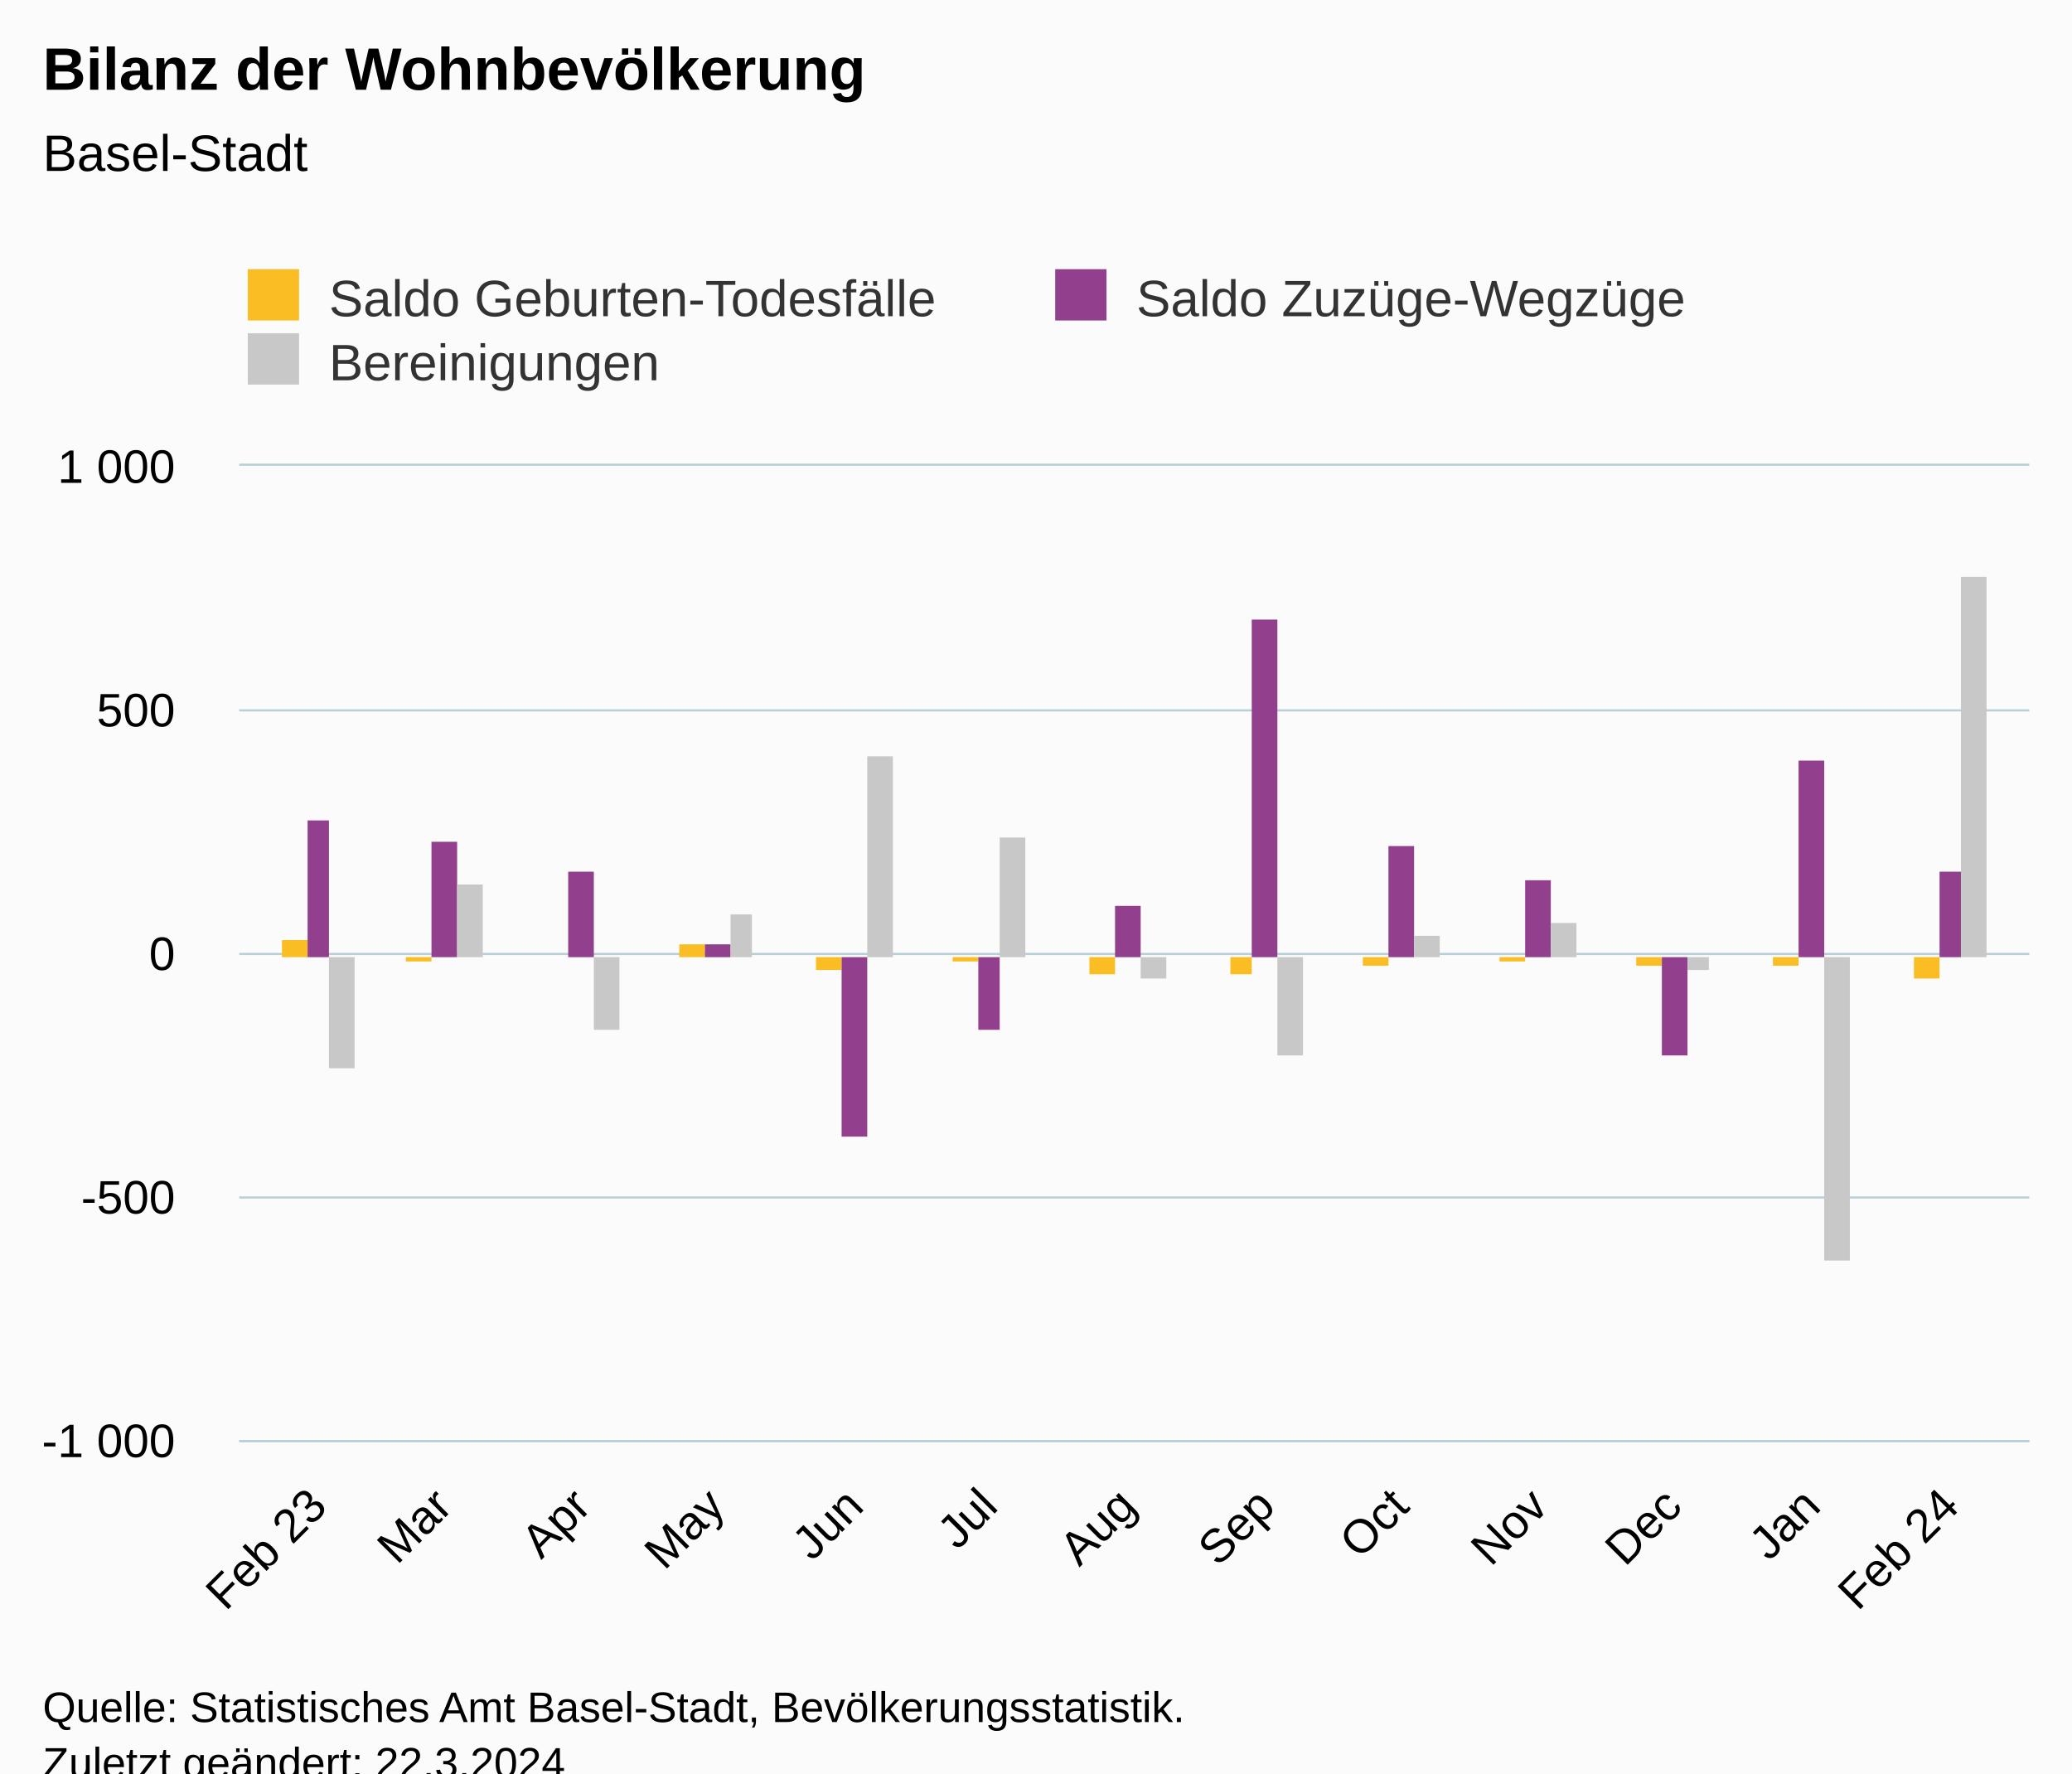
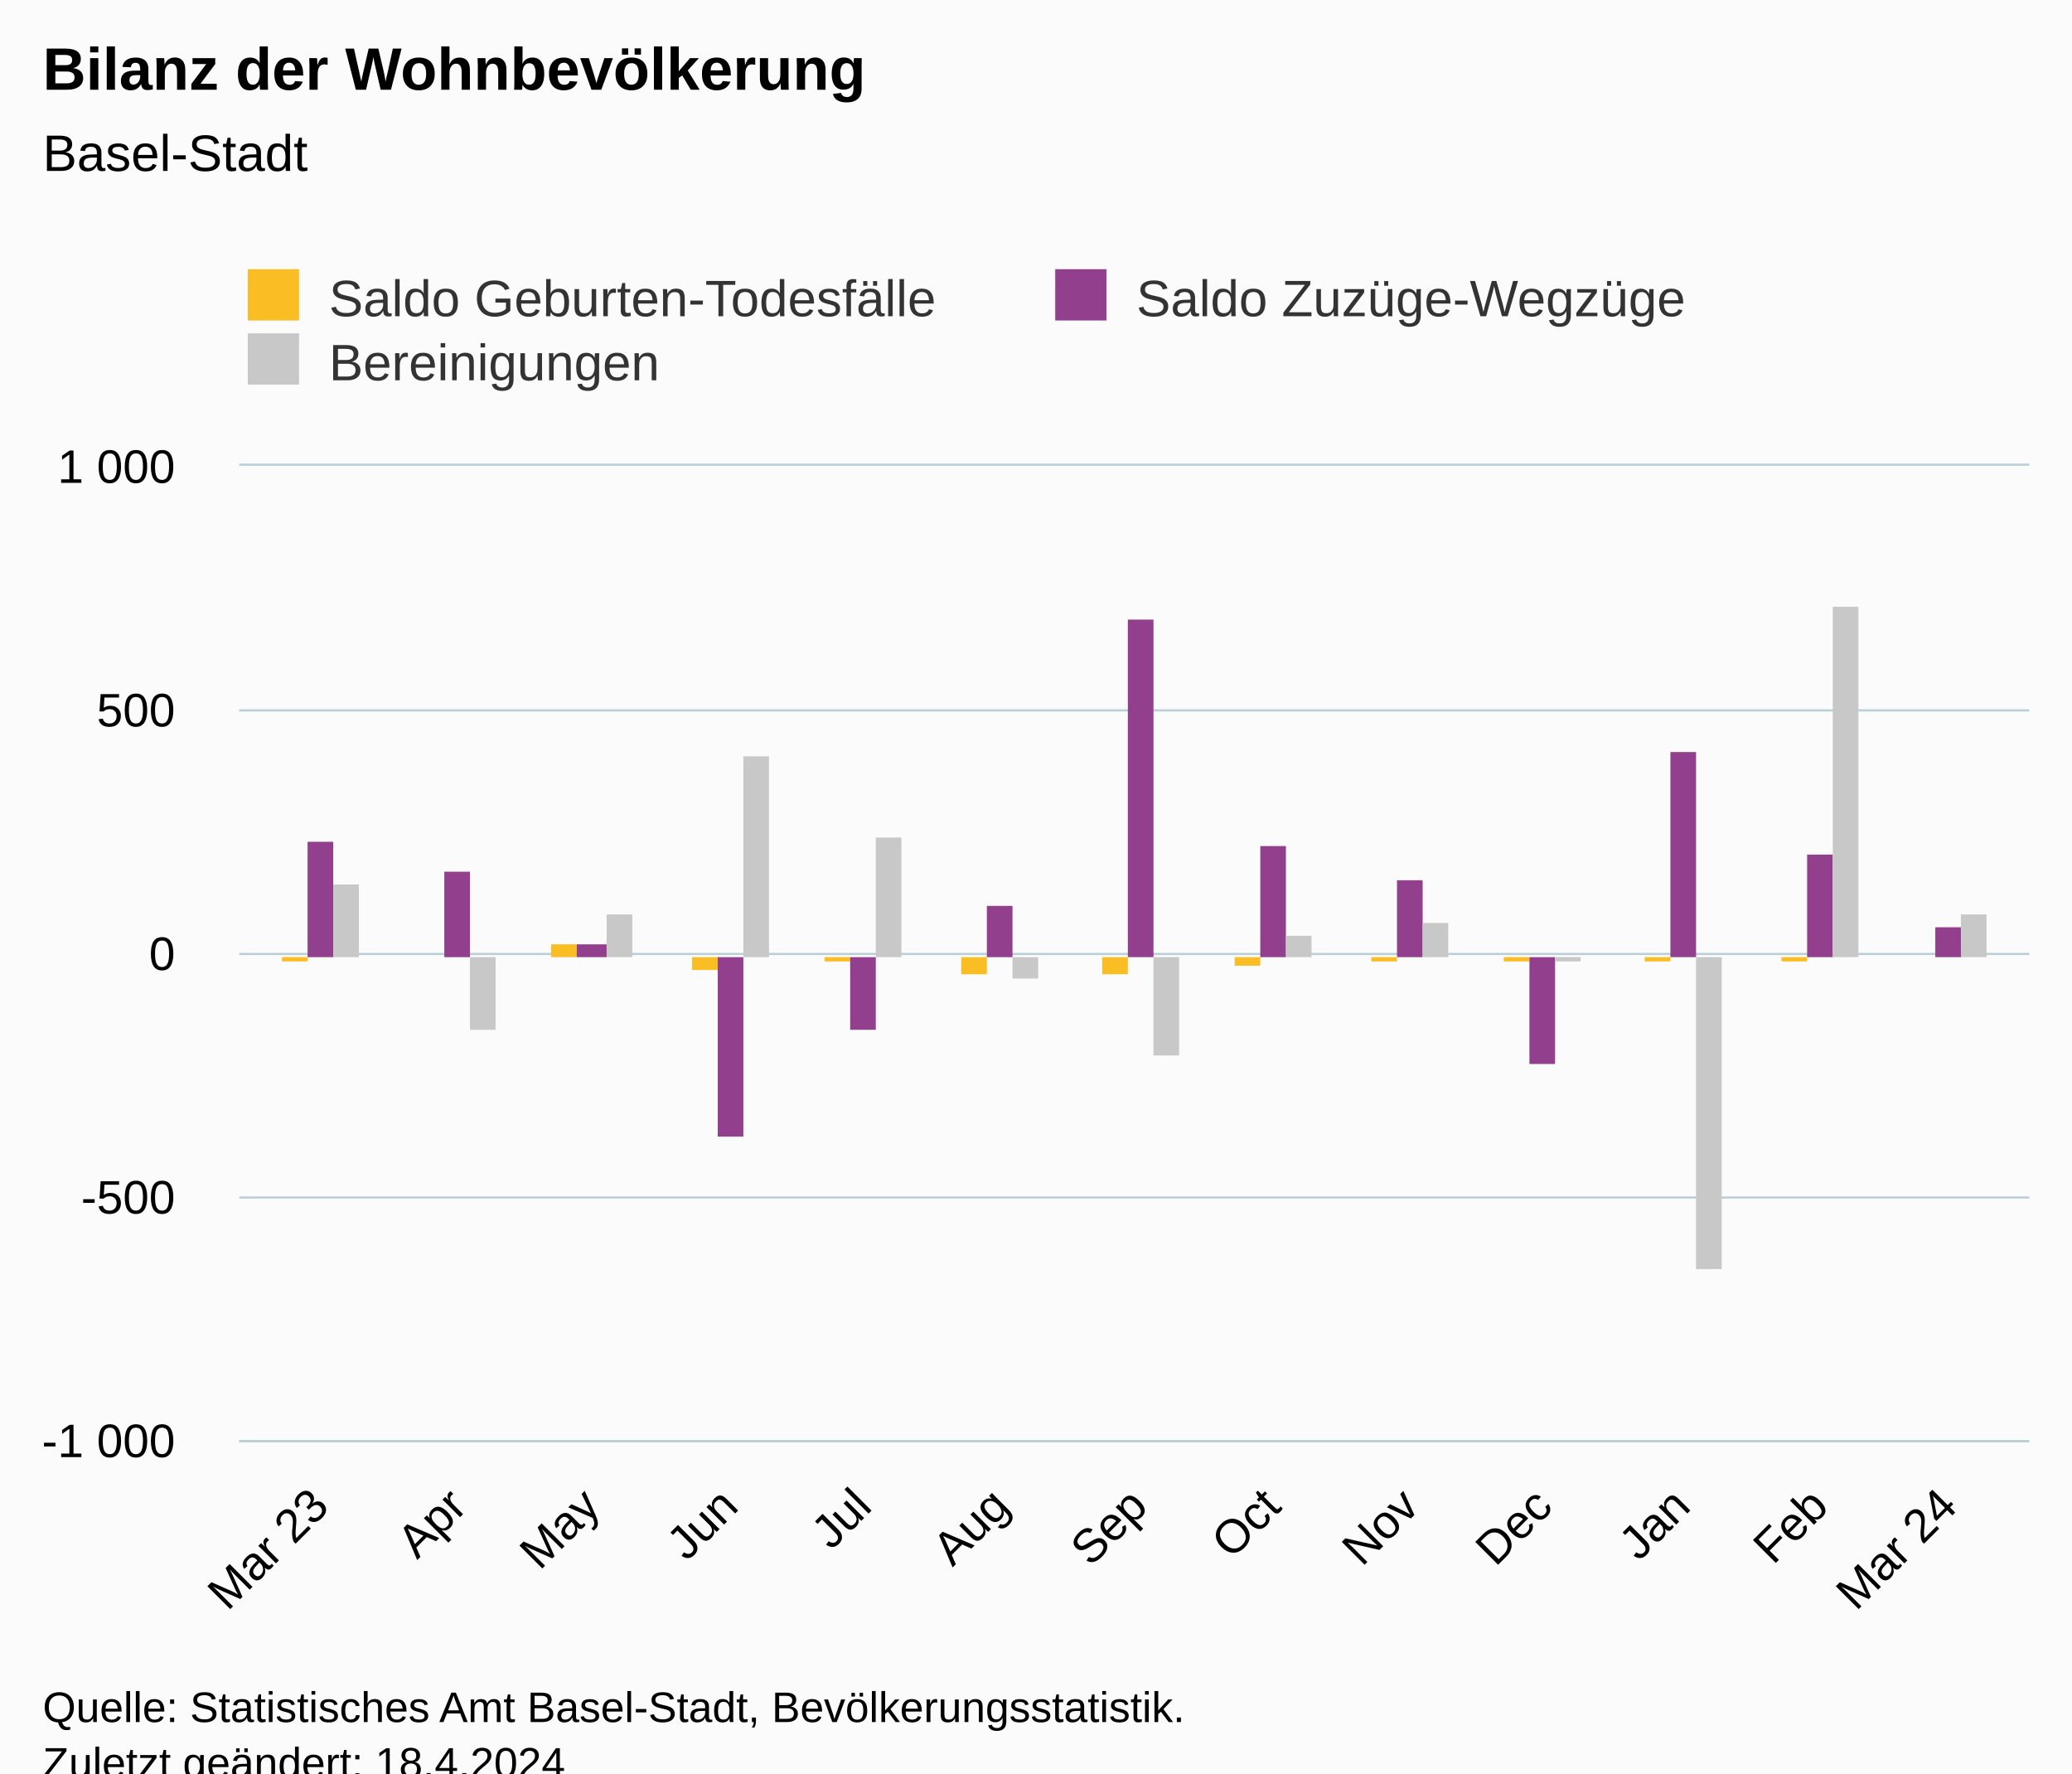
<svg xmlns="http://www.w3.org/2000/svg" version="1.1" class="highcharts-root" style="font-family:Arial;font-size:12px;" viewBox="0 0 485 415">
  <defs>
-     <clipPath id="highcharts-obsrytd-46-">
+     <clipPath id="highcharts-y09q8t6-46-">
      <rect x="0" y="0" width="419" height="228" fill="none" />
    </clipPath>
-     <clipPath id="highcharts-obsrytd-60-">
+     <clipPath id="highcharts-y09q8t6-60-">
      <rect x="0" y="0" width="419" height="228" fill="none" />
    </clipPath>
-     <clipPath id="highcharts-obsrytd-87-">
+     <clipPath id="highcharts-y09q8t6-87-">
      <rect x="56" y="109" width="419" height="228" fill="none" />
    </clipPath>
  </defs>
  <rect fill="#fbfbfb" class="highcharts-background" x="0" y="0" width="485" height="428" rx="0" ry="0" />
  <rect fill="none" class="highcharts-plot-background" x="56" y="109" width="419" height="228" />
  <g class="highcharts-pane-group" data-z-index="0" />
  <g class="highcharts-grid highcharts-xaxis-grid" data-z-index="1">
-     <path fill="none" data-z-index="1" class="highcharts-grid-line" d="M 73.5 109 L 73.5 337" opacity="1" />
-     <path fill="none" data-z-index="1" class="highcharts-grid-line" d="M 103.5 109 L 103.5 337" opacity="1" />
-     <path fill="none" data-z-index="1" class="highcharts-grid-line" d="M 135.5 109 L 135.5 337" opacity="1" />
-     <path fill="none" data-z-index="1" class="highcharts-grid-line" d="M 167.5 109 L 167.5 337" opacity="1" />
-     <path fill="none" data-z-index="1" class="highcharts-grid-line" d="M 199.5 109 L 199.5 337" opacity="1" />
-     <path fill="none" data-z-index="1" class="highcharts-grid-line" d="M 230.5 109 L 230.5 337" opacity="1" />
-     <path fill="none" data-z-index="1" class="highcharts-grid-line" d="M 263.5 109 L 263.5 337" opacity="1" />
-     <path fill="none" data-z-index="1" class="highcharts-grid-line" d="M 295.5 109 L 295.5 337" opacity="1" />
-     <path fill="none" data-z-index="1" class="highcharts-grid-line" d="M 327.5 109 L 327.5 337" opacity="1" />
-     <path fill="none" data-z-index="1" class="highcharts-grid-line" d="M 359.5 109 L 359.5 337" opacity="1" />
-     <path fill="none" data-z-index="1" class="highcharts-grid-line" d="M 391.5 109 L 391.5 337" opacity="1" />
-     <path fill="none" data-z-index="1" class="highcharts-grid-line" d="M 423.5 109 L 423.5 337" opacity="1" />
+     <path fill="none" data-z-index="1" class="highcharts-grid-line" d="M 74.5 109 L 74.5 337" opacity="1" />
+     <path fill="none" data-z-index="1" class="highcharts-grid-line" d="M 106.5 109 L 106.5 337" opacity="1" />
+     <path fill="none" data-z-index="1" class="highcharts-grid-line" d="M 137.5 109 L 137.5 337" opacity="1" />
+     <path fill="none" data-z-index="1" class="highcharts-grid-line" d="M 170.5 109 L 170.5 337" opacity="1" />
+     <path fill="none" data-z-index="1" class="highcharts-grid-line" d="M 201.5 109 L 201.5 337" opacity="1" />
+     <path fill="none" data-z-index="1" class="highcharts-grid-line" d="M 233.5 109 L 233.5 337" opacity="1" />
+     <path fill="none" data-z-index="1" class="highcharts-grid-line" d="M 265.5 109 L 265.5 337" opacity="1" />
+     <path fill="none" data-z-index="1" class="highcharts-grid-line" d="M 297.5 109 L 297.5 337" opacity="1" />
+     <path fill="none" data-z-index="1" class="highcharts-grid-line" d="M 329.5 109 L 329.5 337" opacity="1" />
+     <path fill="none" data-z-index="1" class="highcharts-grid-line" d="M 360.5 109 L 360.5 337" opacity="1" />
+     <path fill="none" data-z-index="1" class="highcharts-grid-line" d="M 393.5 109 L 393.5 337" opacity="1" />
+     <path fill="none" data-z-index="1" class="highcharts-grid-line" d="M 425.5 109 L 425.5 337" opacity="1" />
    <path fill="none" data-z-index="1" class="highcharts-grid-line" d="M 455.5 109 L 455.5 337" opacity="1" />
  </g>
  <g class="highcharts-grid highcharts-yaxis-grid" data-z-index="1">
    <path fill="none" stroke="#B9CFD7" stroke-width="0.5" data-z-index="1" class="highcharts-grid-line" d="M 56 337.25 L 475 337.25" opacity="1" />
    <path fill="none" stroke="#B9CFD7" stroke-width="0.5" data-z-index="1" class="highcharts-grid-line" d="M 56 280.25 L 475 280.25" opacity="1" />
    <path fill="none" stroke="#B9CFD7" stroke-width="0.5" data-z-index="1" class="highcharts-grid-line" d="M 56 223.25 L 475 223.25" opacity="1" />
    <path fill="none" stroke="#B9CFD7" stroke-width="0.5" data-z-index="1" class="highcharts-grid-line" d="M 56 166.25 L 475 166.25" opacity="1" />
    <path fill="none" stroke="#B9CFD7" stroke-width="0.5" data-z-index="1" class="highcharts-grid-line" d="M 56 108.75 L 475 108.75" opacity="1" />
  </g>
  <rect fill="none" class="highcharts-plot-border" data-z-index="1" x="56" y="109" width="419" height="228" />
  <g class="highcharts-axis highcharts-xaxis" data-z-index="2">
    <path fill="none" class="highcharts-axis-line" stroke="#B9CFD7" stroke-width="0.5" data-z-index="7" d="M 56 337.25 L 475 337.25" />
  </g>
  <g class="highcharts-axis highcharts-yaxis" data-z-index="2">
    <path fill="none" class="highcharts-axis-line" data-z-index="7" d="M 56 109 L 56 337" />
  </g>
  <g class="highcharts-series-group" data-z-index="3">
-     <g class="highcharts-series highcharts-series-0 highcharts-column-series" data-z-index="0.1" opacity="1" transform="translate(56,109) scale(1 1)" clip-path="url(#highcharts-obsrytd-60-)">
-       <rect x="10" y="111" width="6" height="4" fill="#FABD24" opacity="1" class="highcharts-point" />
-       <rect x="39" y="115" width="6" height="1" fill="#FABD24" opacity="1" class="highcharts-point highcharts-negative" />
-       <rect x="71" y="115" width="6" height="0" fill="#FABD24" opacity="1" class="highcharts-point highcharts-negative" />
-       <rect x="103" y="112" width="6" height="3" fill="#FABD24" opacity="1" class="highcharts-point" />
-       <rect x="135" y="115" width="6" height="3" fill="#FABD24" opacity="1" class="highcharts-point highcharts-negative" />
-       <rect x="167" y="115" width="6" height="1" fill="#FABD24" opacity="1" class="highcharts-point highcharts-negative" />
-       <rect x="199" y="115" width="6" height="4" fill="#FABD24" opacity="1" class="highcharts-point highcharts-negative" />
-       <rect x="232" y="115" width="5" height="4" fill="#FABD24" opacity="1" class="highcharts-point highcharts-negative" />
-       <rect x="263" y="115" width="6" height="2" fill="#FABD24" opacity="1" class="highcharts-point highcharts-negative" />
-       <rect x="295" y="115" width="6" height="1" fill="#FABD24" opacity="1" class="highcharts-point highcharts-negative" />
-       <rect x="327" y="115" width="6" height="2" fill="#FABD24" opacity="1" class="highcharts-point highcharts-negative" />
-       <rect x="359" y="115" width="6" height="2" fill="#FABD24" opacity="1" class="highcharts-point highcharts-negative" />
-       <rect x="392" y="115" width="6" height="5" fill="#FABD24" opacity="1" class="highcharts-point highcharts-negative" />
+     <g class="highcharts-series highcharts-series-0 highcharts-column-series" data-z-index="0.1" opacity="1" transform="translate(56,109) scale(1 1)" clip-path="url(#highcharts-y09q8t6-60-)">
+       <rect x="10" y="115" width="6" height="1" fill="#FABD24" opacity="1" class="highcharts-point highcharts-negative" />
+       <rect x="42" y="115" width="6" height="0" fill="#FABD24" opacity="1" class="highcharts-point highcharts-negative" />
+       <rect x="73" y="112" width="6" height="3" fill="#FABD24" opacity="1" class="highcharts-point" />
+       <rect x="106" y="115" width="6" height="3" fill="#FABD24" opacity="1" class="highcharts-point highcharts-negative" />
+       <rect x="137" y="115" width="6" height="1" fill="#FABD24" opacity="1" class="highcharts-point highcharts-negative" />
+       <rect x="169" y="115" width="6" height="4" fill="#FABD24" opacity="1" class="highcharts-point highcharts-negative" />
+       <rect x="202" y="115" width="6" height="4" fill="#FABD24" opacity="1" class="highcharts-point highcharts-negative" />
+       <rect x="233" y="115" width="6" height="2" fill="#FABD24" opacity="1" class="highcharts-point highcharts-negative" />
+       <rect x="265" y="115" width="6" height="1" fill="#FABD24" opacity="1" class="highcharts-point highcharts-negative" />
+       <rect x="296" y="115" width="6" height="1" fill="#FABD24" opacity="1" class="highcharts-point highcharts-negative" />
+       <rect x="329" y="115" width="6" height="1" fill="#FABD24" opacity="1" class="highcharts-point highcharts-negative" />
+       <rect x="361" y="115" width="6" height="1" fill="#FABD24" opacity="1" class="highcharts-point highcharts-negative" />
    </g>
    <g class="highcharts-markers highcharts-series-0 highcharts-column-series" data-z-index="0.1" opacity="1" transform="translate(56,109) scale(1 1)" clip-path="none" />
-     <g class="highcharts-series highcharts-series-1 highcharts-column-series" data-z-index="0.1" opacity="1" transform="translate(56,109) scale(1 1)" clip-path="url(#highcharts-obsrytd-60-)">
-       <rect x="16" y="83" width="5" height="32" fill="#923F8D" opacity="1" class="highcharts-point" />
-       <rect x="45" y="88" width="6" height="27" fill="#923F8D" opacity="1" class="highcharts-point" />
-       <rect x="77" y="95" width="6" height="20" fill="#923F8D" opacity="1" class="highcharts-point" />
-       <rect x="109" y="112" width="6" height="3" fill="#923F8D" opacity="1" class="highcharts-point" />
-       <rect x="141" y="115" width="6" height="42" fill="#923F8D" opacity="1" class="highcharts-point highcharts-negative" />
-       <rect x="173" y="115" width="5" height="17" fill="#923F8D" opacity="1" class="highcharts-point highcharts-negative" />
-       <rect x="205" y="103" width="6" height="12" fill="#923F8D" opacity="1" class="highcharts-point" />
-       <rect x="237" y="36" width="6" height="79" fill="#923F8D" opacity="1" class="highcharts-point" />
-       <rect x="269" y="89" width="6" height="26" fill="#923F8D" opacity="1" class="highcharts-point" />
-       <rect x="301" y="97" width="6" height="18" fill="#923F8D" opacity="1" class="highcharts-point" />
-       <rect x="333" y="115" width="6" height="23" fill="#923F8D" opacity="1" class="highcharts-point highcharts-negative" />
-       <rect x="365" y="69" width="6" height="46" fill="#923F8D" opacity="1" class="highcharts-point" />
-       <rect x="398" y="95" width="5" height="20" fill="#923F8D" opacity="1" class="highcharts-point" />
+     <g class="highcharts-series highcharts-series-1 highcharts-column-series" data-z-index="0.1" opacity="1" transform="translate(56,109) scale(1 1)" clip-path="url(#highcharts-y09q8t6-60-)">
+       <rect x="16" y="88" width="6" height="27" fill="#923F8D" opacity="1" class="highcharts-point" />
+       <rect x="48" y="95" width="6" height="20" fill="#923F8D" opacity="1" class="highcharts-point" />
+       <rect x="79" y="112" width="7" height="3" fill="#923F8D" opacity="1" class="highcharts-point" />
+       <rect x="112" y="115" width="6" height="42" fill="#923F8D" opacity="1" class="highcharts-point highcharts-negative" />
+       <rect x="143" y="115" width="6" height="17" fill="#923F8D" opacity="1" class="highcharts-point highcharts-negative" />
+       <rect x="175" y="103" width="6" height="12" fill="#923F8D" opacity="1" class="highcharts-point" />
+       <rect x="208" y="36" width="6" height="79" fill="#923F8D" opacity="1" class="highcharts-point" />
+       <rect x="239" y="89" width="6" height="26" fill="#923F8D" opacity="1" class="highcharts-point" />
+       <rect x="271" y="97" width="6" height="18" fill="#923F8D" opacity="1" class="highcharts-point" />
+       <rect x="302" y="115" width="6" height="25" fill="#923F8D" opacity="1" class="highcharts-point highcharts-negative" />
+       <rect x="335" y="67" width="6" height="48" fill="#923F8D" opacity="1" class="highcharts-point" />
+       <rect x="367" y="91" width="6" height="24" fill="#923F8D" opacity="1" class="highcharts-point" />
+       <rect x="397" y="108" width="6" height="7" fill="#923F8D" opacity="1" class="highcharts-point" />
    </g>
    <g class="highcharts-markers highcharts-series-1 highcharts-column-series" data-z-index="0.1" opacity="1" transform="translate(56,109) scale(1 1)" clip-path="none" />
-     <g class="highcharts-series highcharts-series-2 highcharts-column-series" data-z-index="0.1" opacity="1" transform="translate(56,109) scale(1 1)" clip-path="url(#highcharts-obsrytd-60-)">
-       <rect x="21" y="115" width="6" height="26" fill="#C8C8C8" opacity="1" class="highcharts-point highcharts-negative" />
-       <rect x="51" y="98" width="6" height="17" fill="#C8C8C8" opacity="1" class="highcharts-point" />
-       <rect x="83" y="115" width="6" height="17" fill="#C8C8C8" opacity="1" class="highcharts-point highcharts-negative" />
-       <rect x="115" y="105" width="5" height="10" fill="#C8C8C8" opacity="1" class="highcharts-point" />
-       <rect x="147" y="68" width="6" height="47" fill="#C8C8C8" opacity="1" class="highcharts-point" />
-       <rect x="178" y="87" width="6" height="28" fill="#C8C8C8" opacity="1" class="highcharts-point" />
-       <rect x="211" y="115" width="6" height="5" fill="#C8C8C8" opacity="1" class="highcharts-point highcharts-negative" />
-       <rect x="243" y="115" width="6" height="23" fill="#C8C8C8" opacity="1" class="highcharts-point highcharts-negative" />
-       <rect x="275" y="110" width="6" height="5" fill="#C8C8C8" opacity="1" class="highcharts-point" />
-       <rect x="307" y="107" width="6" height="8" fill="#C8C8C8" opacity="1" class="highcharts-point" />
-       <rect x="339" y="115" width="5" height="3" fill="#C8C8C8" opacity="1" class="highcharts-point highcharts-negative" />
-       <rect x="371" y="115" width="6" height="71" fill="#C8C8C8" opacity="1" class="highcharts-point highcharts-negative" />
-       <rect x="403" y="26" width="6" height="89" fill="#C8C8C8" opacity="1" class="highcharts-point" />
+     <g class="highcharts-series highcharts-series-2 highcharts-column-series" data-z-index="0.1" opacity="1" transform="translate(56,109) scale(1 1)" clip-path="url(#highcharts-y09q8t6-60-)">
+       <rect x="22" y="98" width="6" height="17" fill="#C8C8C8" opacity="1" class="highcharts-point" />
+       <rect x="54" y="115" width="6" height="17" fill="#C8C8C8" opacity="1" class="highcharts-point highcharts-negative" />
+       <rect x="86" y="105" width="6" height="10" fill="#C8C8C8" opacity="1" class="highcharts-point" />
+       <rect x="118" y="68" width="6" height="47" fill="#C8C8C8" opacity="1" class="highcharts-point" />
+       <rect x="149" y="87" width="6" height="28" fill="#C8C8C8" opacity="1" class="highcharts-point" />
+       <rect x="181" y="115" width="6" height="5" fill="#C8C8C8" opacity="1" class="highcharts-point highcharts-negative" />
+       <rect x="214" y="115" width="6" height="23" fill="#C8C8C8" opacity="1" class="highcharts-point highcharts-negative" />
+       <rect x="245" y="110" width="6" height="5" fill="#C8C8C8" opacity="1" class="highcharts-point" />
+       <rect x="277" y="107" width="6" height="8" fill="#C8C8C8" opacity="1" class="highcharts-point" />
+       <rect x="308" y="115" width="6" height="1" fill="#C8C8C8" opacity="1" class="highcharts-point highcharts-negative" />
+       <rect x="341" y="115" width="6" height="73" fill="#C8C8C8" opacity="1" class="highcharts-point highcharts-negative" />
+       <rect x="373" y="33" width="6" height="82" fill="#C8C8C8" opacity="1" class="highcharts-point" />
+       <rect x="403" y="105" width="6" height="10" fill="#C8C8C8" opacity="1" class="highcharts-point" />
    </g>
    <g class="highcharts-markers highcharts-series-2 highcharts-column-series" data-z-index="0.1" opacity="1" transform="translate(56,109) scale(1 1)" clip-path="none" />
  </g>
  <text x="10" text-anchor="start" class="highcharts-title" data-z-index="4" style="color:#000000;font-size:14px;font-weight:bold;fill:#000000;" y="21">
    <tspan>Bilanz der Wohnbevölkerung</tspan>
  </text>
  <text x="10" text-anchor="start" class="highcharts-subtitle" data-z-index="4" style="color:#000000;font-size:12px;font-weight:normal;fill:#000000;" y="40">
    <tspan>Basel-Stadt</tspan>
  </text>
  <text x="10" text-anchor="start" class="highcharts-caption" data-z-index="4" style="color:#666666;fill:#666666;" y="390" />
  <g class="highcharts-legend" data-z-index="7" transform="translate(48,56)">
    <rect fill="none" class="highcharts-legend-box" rx="0" ry="0" x="0" y="0" width="374" height="41" visibility="visible" />
    <g data-z-index="1">
      <g>
        <g class="highcharts-legend-item highcharts-column-series highcharts-color-undefined highcharts-series-0" data-z-index="1" transform="translate(8,3)">
          <text x="21" style="color:#333333;cursor:pointer;font-size:12px;font-weight:normal;fill:#333333;" text-anchor="start" data-z-index="2" y="15">
            <tspan>Saldo Geburten-Todesfälle</tspan>
          </text>
          <rect x="2" y="4" width="12" height="12" fill="#FABD24" class="highcharts-point" data-z-index="3" />
        </g>
        <g class="highcharts-legend-item highcharts-column-series highcharts-color-undefined highcharts-series-1" data-z-index="1" transform="translate(197,3)">
          <text x="21" y="15" style="color:#333333;cursor:pointer;font-size:12px;font-weight:normal;fill:#333333;" text-anchor="start" data-z-index="2">
            <tspan>Saldo Zuzüge-Wegzüge</tspan>
          </text>
          <rect x="2" y="4" width="12" height="12" fill="#923F8D" class="highcharts-point" data-z-index="3" />
        </g>
        <g class="highcharts-legend-item highcharts-column-series highcharts-color-undefined highcharts-series-2" data-z-index="1" transform="translate(8,18)">
          <text x="21" y="15" style="color:#333333;cursor:pointer;font-size:12px;font-weight:normal;fill:#333333;" text-anchor="start" data-z-index="2">
            <tspan>Bereinigungen</tspan>
          </text>
          <rect x="2" y="4" width="12" height="12" fill="#C8C8C8" class="highcharts-point" data-z-index="3" />
        </g>
      </g>
    </g>
  </g>
  <g class="highcharts-axis-labels highcharts-xaxis-labels" data-z-index="7">
-     <text x="77.024" style="color:#000000;cursor:default;font-size:11px;fill:#000000;" text-anchor="end" transform="translate(0,0) rotate(-45 77.02363 353)" y="353" opacity="1">
-       <tspan>Feb 23</tspan>
+     <text x="77.462" style="color:#000000;cursor:default;font-size:11px;fill:#000000;" text-anchor="end" transform="translate(0,0) rotate(-45 77.46224 353)" y="353" opacity="1">
+       <tspan>Mar 23</tspan>
    </text>
-     <text x="106.332" style="color:#000000;cursor:default;font-size:11px;fill:#000000;" text-anchor="end" transform="translate(0,0) rotate(-45 106.3316 353)" y="353" opacity="1">Mar</text>
-     <text x="138.78" style="color:#000000;cursor:default;font-size:11px;fill:#000000;" text-anchor="end" transform="translate(0,0) rotate(-45 138.7798 353)" y="353" opacity="1">Apr</text>
-     <text x="170.181" style="color:#000000;cursor:default;font-size:11px;fill:#000000;" text-anchor="end" transform="translate(0,0) rotate(-45 170.1813 353)" y="353" opacity="1">May</text>
-     <text x="202.629" style="color:#000000;cursor:default;font-size:11px;fill:#000000;" text-anchor="end" transform="translate(0,0) rotate(-45 202.6294 353)" y="353" opacity="1">Jun</text>
-     <text x="234.031" style="color:#000000;cursor:default;font-size:11px;fill:#000000;" text-anchor="end" transform="translate(0,0) rotate(-45 234.0309 353)" y="353" opacity="1">Jul</text>
-     <text x="266.479" style="color:#000000;cursor:default;font-size:11px;fill:#000000;" text-anchor="end" transform="translate(0,0) rotate(-45 266.479 353)" y="353" opacity="1">Aug</text>
-     <text x="298.927" style="color:#000000;cursor:default;font-size:11px;fill:#000000;" text-anchor="end" transform="translate(0,0) rotate(-45 298.9272 353)" y="353" opacity="1">Sep</text>
-     <text x="330.329" style="color:#000000;cursor:default;font-size:11px;fill:#000000;" text-anchor="end" transform="translate(0,0) rotate(-45 330.3287 353)" y="353" opacity="1">Oct</text>
-     <text x="362.777" style="color:#000000;cursor:default;font-size:11px;fill:#000000;" text-anchor="end" transform="translate(0,0) rotate(-45 362.7768 353)" y="353" opacity="1">Nov</text>
-     <text x="394.178" style="color:#000000;cursor:default;font-size:11px;fill:#000000;" text-anchor="end" transform="translate(0,0) rotate(-45 394.1783 353)" y="353" opacity="1">Dec</text>
-     <text x="426.626" style="color:#000000;cursor:default;font-size:11px;fill:#000000;" text-anchor="end" transform="translate(0,0) rotate(-45 426.6264 353)" y="353" opacity="1">Jan</text>
-     <text x="459.075" style="color:#000000;cursor:default;font-size:11px;fill:#000000;" text-anchor="end" transform="translate(0,0) rotate(-45 459.0746 353)" y="353" opacity="1">
-       <tspan>Feb 24</tspan>
+     <text x="109.747" style="color:#000000;cursor:default;font-size:11px;fill:#000000;" text-anchor="end" transform="translate(0,0) rotate(-45 109.7475 353)" y="353" opacity="1">Apr</text>
+     <text x="140.991" style="color:#000000;cursor:default;font-size:11px;fill:#000000;" text-anchor="end" transform="translate(0,0) rotate(-45 140.9913 353)" y="353" opacity="1">May</text>
+     <text x="173.277" style="color:#000000;cursor:default;font-size:11px;fill:#000000;" text-anchor="end" transform="translate(0,0) rotate(-45 173.2765 353)" y="353" opacity="1">Jun</text>
+     <text x="204.52" style="color:#000000;cursor:default;font-size:11px;fill:#000000;" text-anchor="end" transform="translate(0,0) rotate(-45 204.5203 353)" y="353" opacity="1">Jul</text>
+     <text x="236.806" style="color:#000000;cursor:default;font-size:11px;fill:#000000;" text-anchor="end" transform="translate(0,0) rotate(-45 236.8055 353)" y="353" opacity="1">Aug</text>
+     <text x="269.091" style="color:#000000;cursor:default;font-size:11px;fill:#000000;" text-anchor="end" transform="translate(0,0) rotate(-45 269.0908 353)" y="353" opacity="1">Sep</text>
+     <text x="300.335" style="color:#000000;cursor:default;font-size:11px;fill:#000000;" text-anchor="end" transform="translate(0,0) rotate(-45 300.3346 353)" y="353" opacity="1">Oct</text>
+     <text x="332.62" style="color:#000000;cursor:default;font-size:11px;fill:#000000;" text-anchor="end" transform="translate(0,0) rotate(-45 332.6198 353)" y="353" opacity="1">Nov</text>
+     <text x="363.864" style="color:#000000;cursor:default;font-size:11px;fill:#000000;" text-anchor="end" transform="translate(0,0) rotate(-45 363.8636 353)" y="353" opacity="1">Dec</text>
+     <text x="396.149" style="color:#000000;cursor:default;font-size:11px;fill:#000000;" text-anchor="end" transform="translate(0,0) rotate(-45 396.1489 353)" y="353" opacity="1">Jan</text>
+     <text x="428.434" style="color:#000000;cursor:default;font-size:11px;fill:#000000;" text-anchor="end" transform="translate(0,0) rotate(-45 428.4341 353)" y="353" opacity="1">Feb</text>
+     <text x="458.636" style="color:#000000;cursor:default;font-size:11px;fill:#000000;" text-anchor="end" transform="translate(0,0) rotate(-45 458.6364 353)" y="353" opacity="1">
+       <tspan>Mar 24</tspan>
    </text>
  </g>
  <g class="highcharts-axis-labels highcharts-yaxis-labels" data-z-index="7">
    <text x="41" style="color:#000000;cursor:default;font-size:11px;fill:#000000;" text-anchor="end" transform="translate(0,0)" y="341" opacity="1">
      <tspan>-1 000</tspan>
    </text>
    <text x="41" style="color:#000000;cursor:default;font-size:11px;fill:#000000;" text-anchor="end" transform="translate(0,0)" y="284" opacity="1">-500</text>
    <text x="41" style="color:#000000;cursor:default;font-size:11px;fill:#000000;" text-anchor="end" transform="translate(0,0)" y="227" opacity="1">0</text>
    <text x="41" style="color:#000000;cursor:default;font-size:11px;fill:#000000;" text-anchor="end" transform="translate(0,0)" y="170" opacity="1">500</text>
    <text x="41" style="color:#000000;cursor:default;font-size:11px;fill:#000000;" text-anchor="end" transform="translate(0,0)" y="113" opacity="1">
      <tspan>1 000</tspan>
    </text>
  </g>
  <text x="10" class="highcharts-credits" text-anchor="start" data-z-index="8" style="cursor:default;color:#000000;font-size:10px;fill:#000000;" y="403">
    <tspan>Quelle: Statistisches Amt Basel-Stadt, Bevölkerungsstatistik.</tspan>
-     <tspan x="10" dy="13">Zuletzt geändert: 22.3.2024</tspan>
+     <tspan x="10" dy="13">Zuletzt geändert: 18.4.2024</tspan>
  </text>
-   <g class="highcharts-control-points" data-z-index="99" clip-path="url(#highcharts-obsrytd-87-)" />
+   <g class="highcharts-control-points" data-z-index="99" clip-path="url(#highcharts-y09q8t6-87-)" />
</svg>
